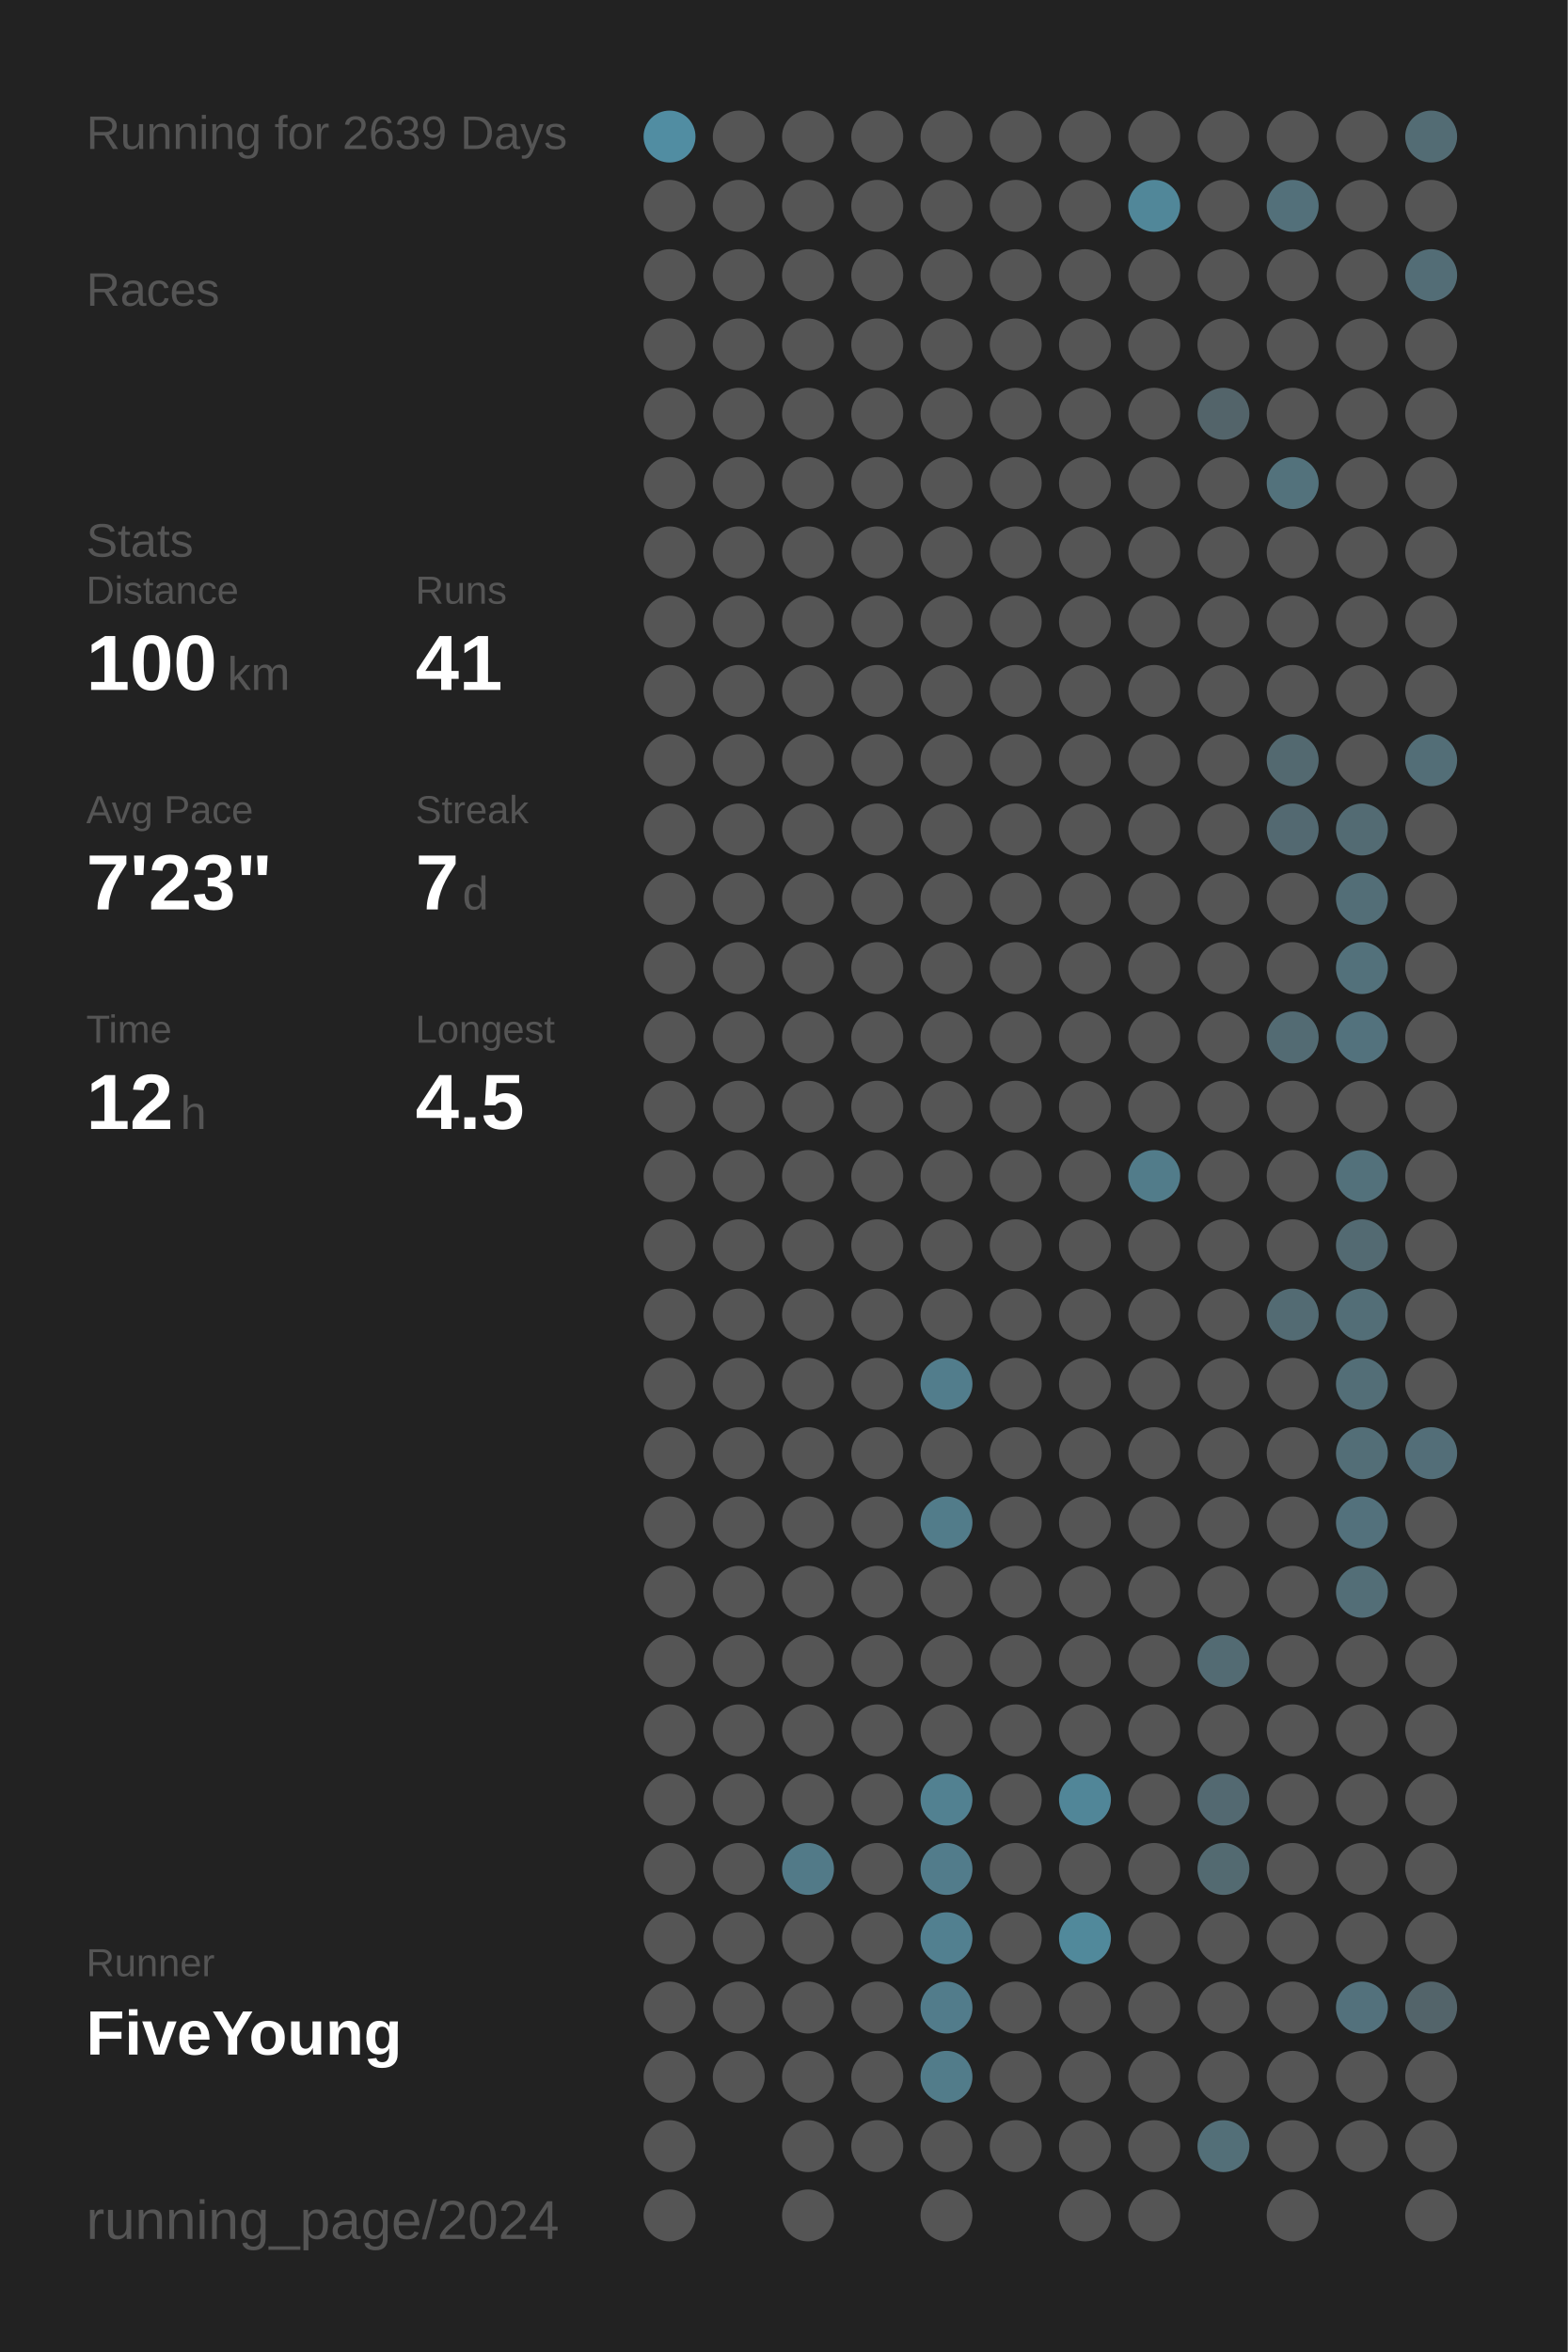
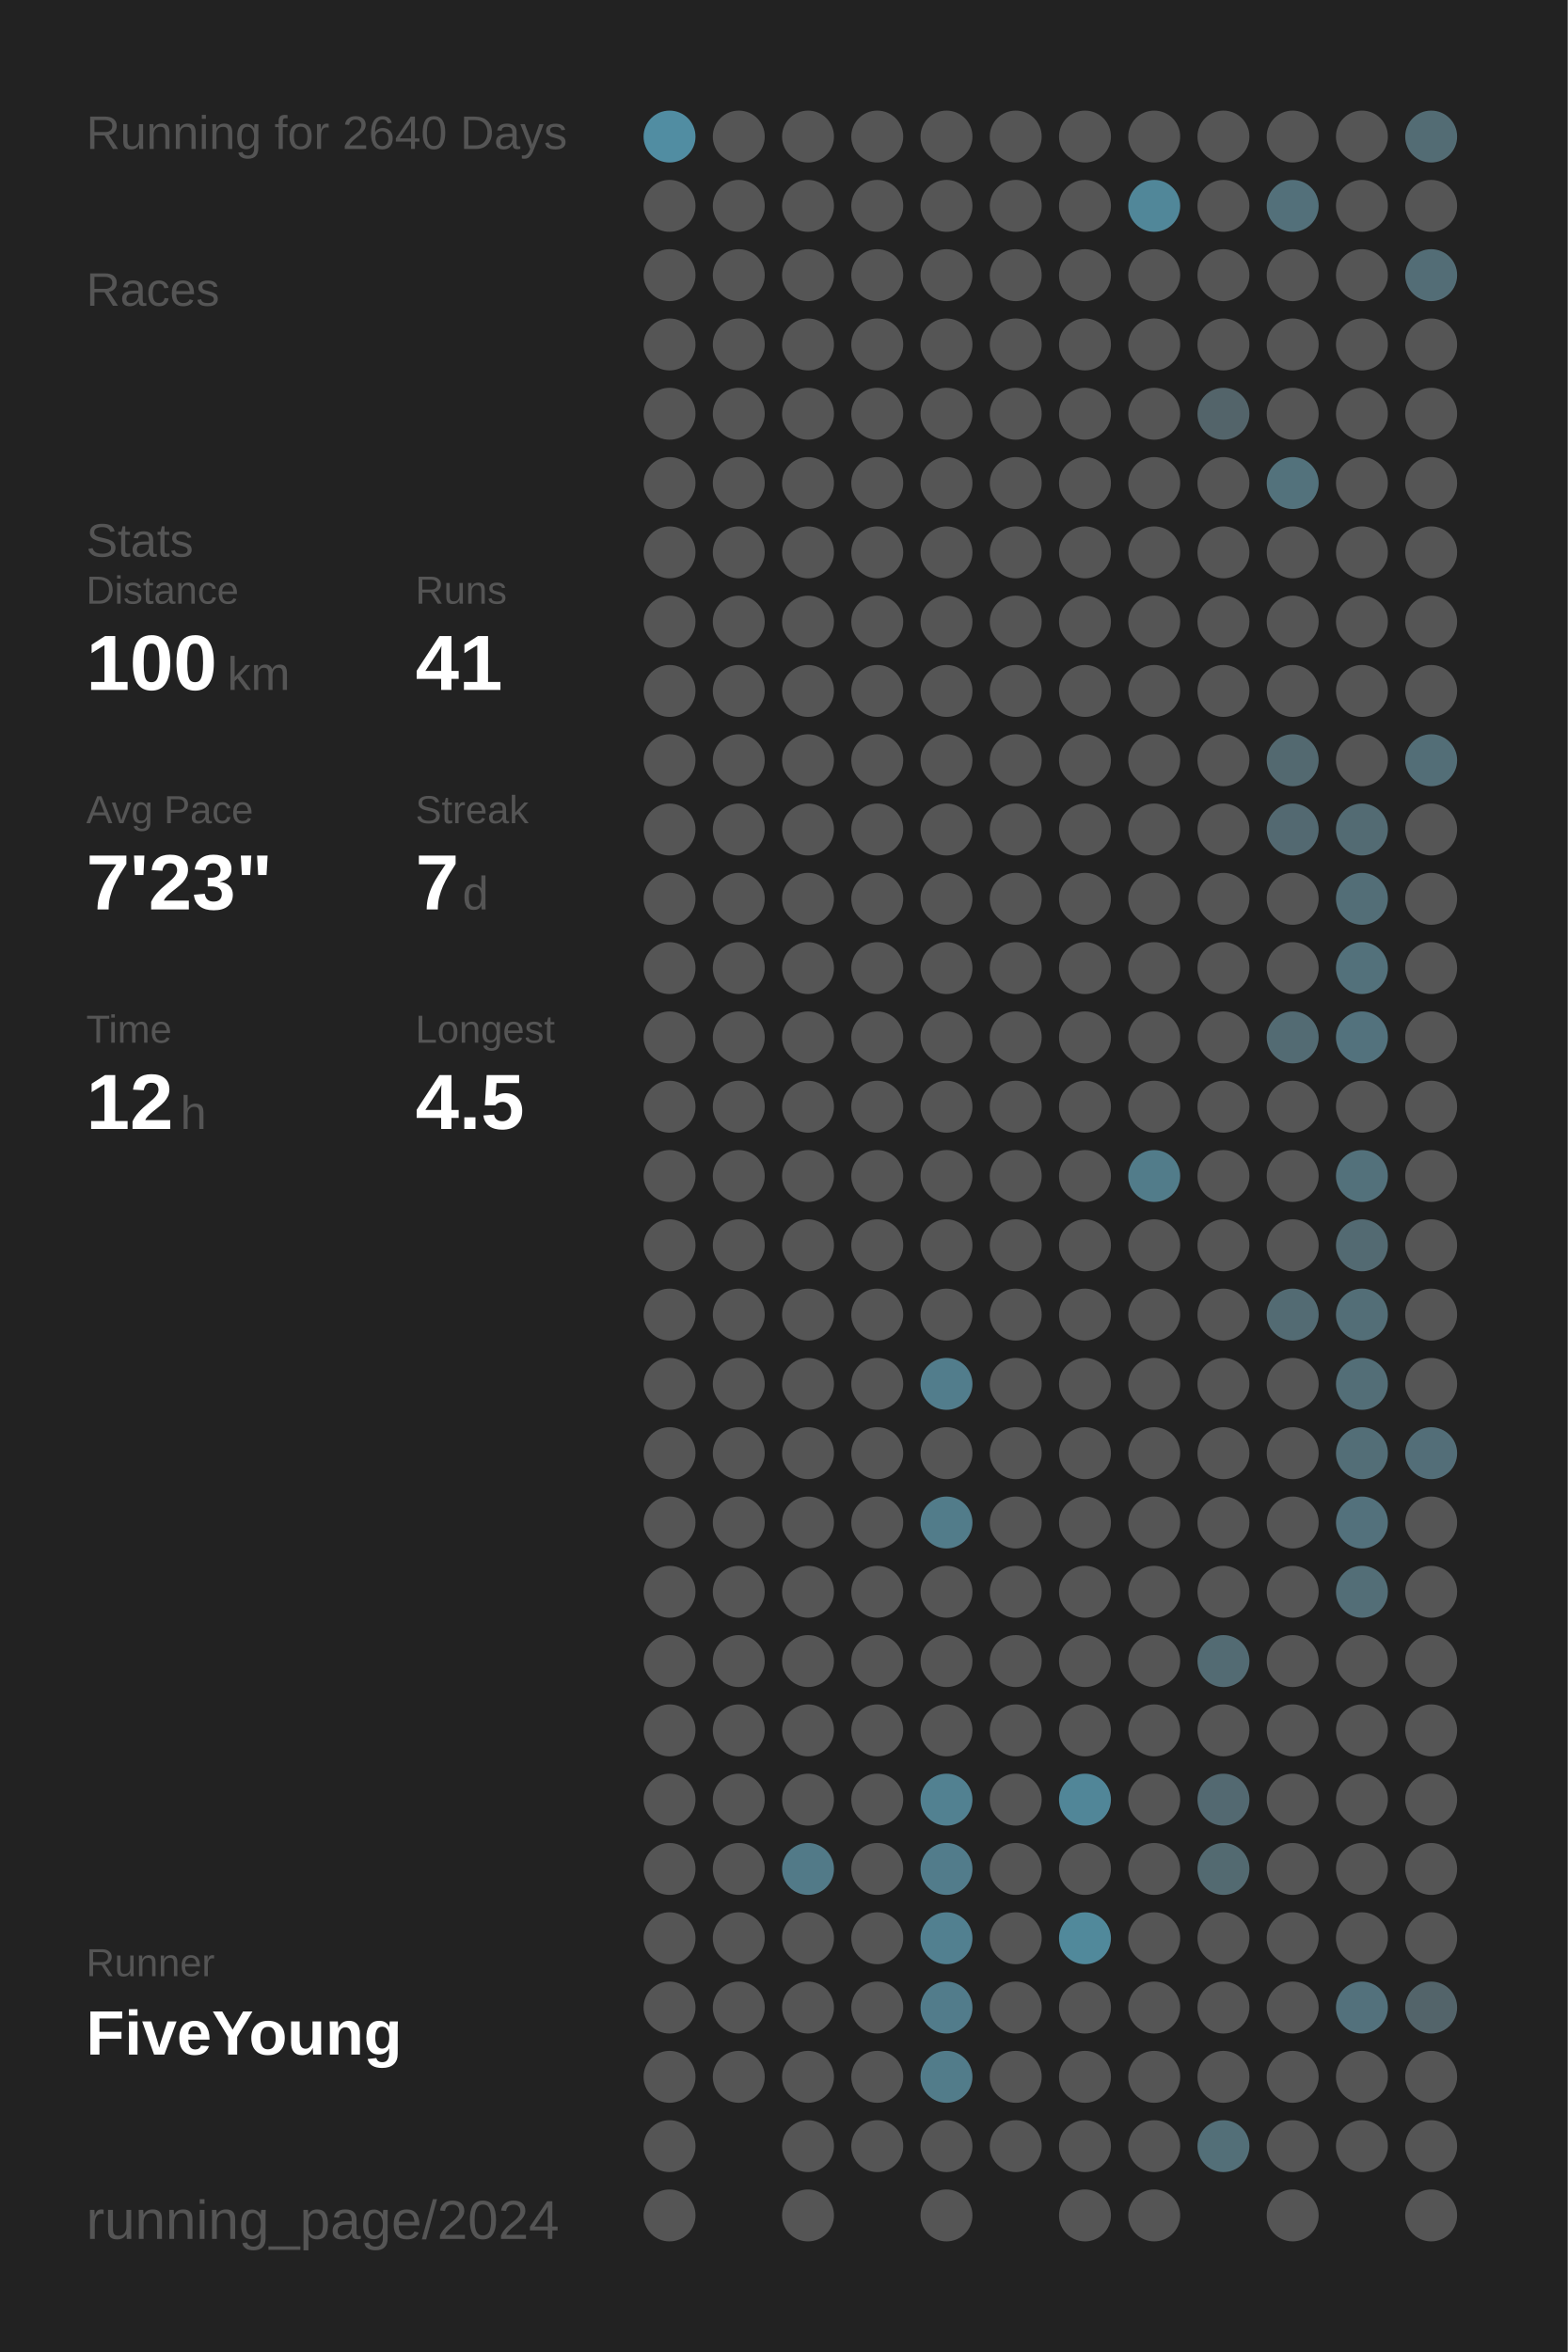
<svg xmlns="http://www.w3.org/2000/svg" baseProfile="full" height="300mm" version="1.1" viewBox="0,0,200,300" width="200mm">
  <defs />
  <rect fill="#222222" height="300" width="200" x="0" y="0" />
-   <text fill="#555555" style="font-size:6px; font-family:Arial;" x="11" y="19">Running for 2639 Days</text>
+   <text fill="#555555" style="font-size:6px; font-family:Arial;" x="11" y="19">Running for 2640 Days</text>
  <text fill="#555555" style="font-size:6px; font-family:Arial;" x="11" y="39">Races</text>
  <text fill="#555555" style="font-size:6px; font-family:Arial;" x="11" y="71">Stats</text>
  <text fill="#555555" style="font-size:5px; font-family:Arial;" x="11" y="77">Distance</text>
  <text fill="#FFFFFF" style="font-size:10px; font-family:Arial; font-weight:bold;" x="11" y="88">100</text>
  <text fill="#555555" style="font-size:6px; font-family:Arial;" x="29" y="88">km</text>
  <text fill="#555555" style="font-size:5px; font-family:Arial;" x="53" y="77">Runs</text>
  <text fill="#FFFFFF" style="font-size:10px; font-family:Arial; font-weight:bold;" x="53" y="88">41</text>
  <text fill="#555555" style="font-size:5px; font-family:Arial;" x="11" y="105">Avg Pace</text>
  <text fill="#FFFFFF" style="font-size:10px; font-family:Arial; font-weight:bold;" x="11" y="116">7'23"</text>
  <text fill="#555555" style="font-size:5px; font-family:Arial;" x="53" y="105">Streak</text>
  <text fill="#FFFFFF" style="font-size:10px; font-family:Arial; font-weight:bold;" x="53" y="116">7</text>
  <text fill="#555555" style="font-size:6px; font-family:Arial;" x="59" y="116">d</text>
  <text fill="#555555" style="font-size:5px; font-family:Arial;" x="11" y="133">Time</text>
  <text fill="#FFFFFF" style="font-size:10px; font-family:Arial; font-weight:bold;" x="11" y="144">12</text>
  <text fill="#555555" style="font-size:6px; font-family:Arial;" x="23" y="144">h</text>
  <text fill="#555555" style="font-size:5px; font-family:Arial;" x="53" y="133">Longest</text>
  <text fill="#FFFFFF" style="font-size:10px; font-family:Arial; font-weight:bold;" x="53" y="144">4.5</text>
  <text fill="#555555" style="font-size:5px; font-family:Arial;" x="11" y="252.065">Runner</text>
  <text fill="#FFFFFF" style="font-size:8px; font-family:Arial; font-weight:bold;" x="11" y="262.065">FiveYoung</text>
  <text fill="#555555" style="font-size:7px; font-family:Arial;" x="11" y="285.581">running_page/2024</text>
  <circle cx="85.417" cy="17.419" fill="#518da2" r="3.312" />
  <circle cx="85.417" cy="26.258" fill="#555555" r="3.312" />
  <circle cx="85.417" cy="35.097" fill="#555555" r="3.312" />
  <circle cx="85.417" cy="43.935" fill="#555555" r="3.312" />
  <circle cx="85.417" cy="52.774" fill="#555555" r="3.312" />
  <circle cx="85.417" cy="61.613" fill="#555555" r="3.312" />
  <circle cx="85.417" cy="70.452" fill="#555555" r="3.312" />
  <circle cx="85.417" cy="79.29" fill="#555555" r="3.312" />
  <circle cx="85.417" cy="88.129" fill="#555555" r="3.312" />
  <circle cx="85.417" cy="96.968" fill="#555555" r="3.312" />
  <circle cx="85.417" cy="105.806" fill="#555555" r="3.312" />
  <circle cx="85.417" cy="114.645" fill="#555555" r="3.312" />
  <circle cx="85.417" cy="123.484" fill="#555555" r="3.312" />
  <circle cx="85.417" cy="132.323" fill="#555555" r="3.312" />
  <circle cx="85.417" cy="141.161" fill="#555555" r="3.312" />
  <circle cx="85.417" cy="150" fill="#555555" r="3.312" />
  <circle cx="85.417" cy="158.839" fill="#555555" r="3.312" />
  <circle cx="85.417" cy="167.677" fill="#555555" r="3.312" />
  <circle cx="85.417" cy="176.516" fill="#555555" r="3.312" />
  <circle cx="85.417" cy="185.355" fill="#555555" r="3.312" />
  <circle cx="85.417" cy="194.194" fill="#555555" r="3.312" />
  <circle cx="85.417" cy="203.032" fill="#555555" r="3.312" />
  <circle cx="85.417" cy="211.871" fill="#555555" r="3.312" />
  <circle cx="85.417" cy="220.71" fill="#555555" r="3.312" />
  <circle cx="85.417" cy="229.548" fill="#555555" r="3.312" />
  <circle cx="85.417" cy="238.387" fill="#555555" r="3.312" />
  <circle cx="85.417" cy="247.226" fill="#555555" r="3.312" />
  <circle cx="85.417" cy="256.065" fill="#555555" r="3.312" />
  <circle cx="85.417" cy="264.903" fill="#555555" r="3.312" />
  <circle cx="85.417" cy="273.742" fill="#555555" r="3.312" />
  <circle cx="85.417" cy="282.581" fill="#555555" r="3.312" />
  <circle cx="94.25" cy="17.419" fill="#555555" r="3.312" />
  <circle cx="94.25" cy="26.258" fill="#555555" r="3.312" />
  <circle cx="94.25" cy="35.097" fill="#555555" r="3.312" />
  <circle cx="94.25" cy="43.935" fill="#555555" r="3.312" />
  <circle cx="94.25" cy="52.774" fill="#555555" r="3.312" />
  <circle cx="94.25" cy="61.613" fill="#555555" r="3.312" />
  <circle cx="94.25" cy="70.452" fill="#555555" r="3.312" />
  <circle cx="94.25" cy="79.29" fill="#555555" r="3.312" />
  <circle cx="94.25" cy="88.129" fill="#555555" r="3.312" />
  <circle cx="94.25" cy="96.968" fill="#555555" r="3.312" />
  <circle cx="94.25" cy="105.806" fill="#555555" r="3.312" />
  <circle cx="94.25" cy="114.645" fill="#555555" r="3.312" />
  <circle cx="94.25" cy="123.484" fill="#555555" r="3.312" />
  <circle cx="94.25" cy="132.323" fill="#555555" r="3.312" />
  <circle cx="94.25" cy="141.161" fill="#555555" r="3.312" />
  <circle cx="94.25" cy="150" fill="#555555" r="3.312" />
  <circle cx="94.25" cy="158.839" fill="#555555" r="3.312" />
  <circle cx="94.25" cy="167.677" fill="#555555" r="3.312" />
  <circle cx="94.25" cy="176.516" fill="#555555" r="3.312" />
  <circle cx="94.25" cy="185.355" fill="#555555" r="3.312" />
  <circle cx="94.25" cy="194.194" fill="#555555" r="3.312" />
  <circle cx="94.25" cy="203.032" fill="#555555" r="3.312" />
  <circle cx="94.25" cy="211.871" fill="#555555" r="3.312" />
  <circle cx="94.25" cy="220.71" fill="#555555" r="3.312" />
  <circle cx="94.25" cy="229.548" fill="#555555" r="3.312" />
  <circle cx="94.25" cy="238.387" fill="#555555" r="3.312" />
  <circle cx="94.25" cy="247.226" fill="#555555" r="3.312" />
  <circle cx="94.25" cy="256.065" fill="#555555" r="3.312" />
  <circle cx="94.25" cy="264.903" fill="#555555" r="3.312" />
  <circle cx="103.083" cy="17.419" fill="#555555" r="3.312" />
  <circle cx="103.083" cy="26.258" fill="#555555" r="3.312" />
  <circle cx="103.083" cy="35.097" fill="#555555" r="3.312" />
  <circle cx="103.083" cy="43.935" fill="#555555" r="3.312" />
  <circle cx="103.083" cy="52.774" fill="#555555" r="3.312" />
  <circle cx="103.083" cy="61.613" fill="#555555" r="3.312" />
  <circle cx="103.083" cy="70.452" fill="#555555" r="3.312" />
  <circle cx="103.083" cy="79.29" fill="#555555" r="3.312" />
  <circle cx="103.083" cy="88.129" fill="#555555" r="3.312" />
  <circle cx="103.083" cy="96.968" fill="#555555" r="3.312" />
  <circle cx="103.083" cy="105.806" fill="#555555" r="3.312" />
  <circle cx="103.083" cy="114.645" fill="#555555" r="3.312" />
  <circle cx="103.083" cy="123.484" fill="#555555" r="3.312" />
  <circle cx="103.083" cy="132.323" fill="#555555" r="3.312" />
  <circle cx="103.083" cy="141.161" fill="#555555" r="3.312" />
  <circle cx="103.083" cy="150" fill="#555555" r="3.312" />
  <circle cx="103.083" cy="158.839" fill="#555555" r="3.312" />
  <circle cx="103.083" cy="167.677" fill="#555555" r="3.312" />
  <circle cx="103.083" cy="176.516" fill="#555555" r="3.312" />
  <circle cx="103.083" cy="185.355" fill="#555555" r="3.312" />
  <circle cx="103.083" cy="194.194" fill="#555555" r="3.312" />
  <circle cx="103.083" cy="203.032" fill="#555555" r="3.312" />
  <circle cx="103.083" cy="211.871" fill="#555555" r="3.312" />
  <circle cx="103.083" cy="220.71" fill="#555555" r="3.312" />
  <circle cx="103.083" cy="229.548" fill="#555555" r="3.312" />
  <circle cx="103.083" cy="238.387" fill="#527a88" r="3.312" />
  <circle cx="103.083" cy="247.226" fill="#555555" r="3.312" />
  <circle cx="103.083" cy="256.065" fill="#555555" r="3.312" />
  <circle cx="103.083" cy="264.903" fill="#555555" r="3.312" />
  <circle cx="103.083" cy="273.742" fill="#555555" r="3.312" />
  <circle cx="103.083" cy="282.581" fill="#555555" r="3.312" />
  <circle cx="111.917" cy="17.419" fill="#555555" r="3.312" />
  <circle cx="111.917" cy="26.258" fill="#555555" r="3.312" />
  <circle cx="111.917" cy="35.097" fill="#555555" r="3.312" />
  <circle cx="111.917" cy="43.935" fill="#555555" r="3.312" />
  <circle cx="111.917" cy="52.774" fill="#555555" r="3.312" />
  <circle cx="111.917" cy="61.613" fill="#555555" r="3.312" />
  <circle cx="111.917" cy="70.452" fill="#555555" r="3.312" />
  <circle cx="111.917" cy="79.29" fill="#555555" r="3.312" />
  <circle cx="111.917" cy="88.129" fill="#555555" r="3.312" />
  <circle cx="111.917" cy="96.968" fill="#555555" r="3.312" />
  <circle cx="111.917" cy="105.806" fill="#555555" r="3.312" />
  <circle cx="111.917" cy="114.645" fill="#555555" r="3.312" />
  <circle cx="111.917" cy="123.484" fill="#555555" r="3.312" />
  <circle cx="111.917" cy="132.323" fill="#555555" r="3.312" />
  <circle cx="111.917" cy="141.161" fill="#555555" r="3.312" />
  <circle cx="111.917" cy="150" fill="#555555" r="3.312" />
  <circle cx="111.917" cy="158.839" fill="#555555" r="3.312" />
  <circle cx="111.917" cy="167.677" fill="#555555" r="3.312" />
  <circle cx="111.917" cy="176.516" fill="#555555" r="3.312" />
  <circle cx="111.917" cy="185.355" fill="#555555" r="3.312" />
  <circle cx="111.917" cy="194.194" fill="#555555" r="3.312" />
  <circle cx="111.917" cy="203.032" fill="#555555" r="3.312" />
  <circle cx="111.917" cy="211.871" fill="#555555" r="3.312" />
  <circle cx="111.917" cy="220.71" fill="#555555" r="3.312" />
  <circle cx="111.917" cy="229.548" fill="#555555" r="3.312" />
  <circle cx="111.917" cy="238.387" fill="#555555" r="3.312" />
  <circle cx="111.917" cy="247.226" fill="#555555" r="3.312" />
  <circle cx="111.917" cy="256.065" fill="#555555" r="3.312" />
  <circle cx="111.917" cy="264.903" fill="#555555" r="3.312" />
  <circle cx="111.917" cy="273.742" fill="#555555" r="3.312" />
  <circle cx="120.75" cy="17.419" fill="#555555" r="3.312" />
  <circle cx="120.75" cy="26.258" fill="#555555" r="3.312" />
  <circle cx="120.75" cy="35.097" fill="#555555" r="3.312" />
  <circle cx="120.75" cy="43.935" fill="#555555" r="3.312" />
  <circle cx="120.75" cy="52.774" fill="#555555" r="3.312" />
  <circle cx="120.75" cy="61.613" fill="#555555" r="3.312" />
  <circle cx="120.75" cy="70.452" fill="#555555" r="3.312" />
  <circle cx="120.75" cy="79.29" fill="#555555" r="3.312" />
  <circle cx="120.75" cy="88.129" fill="#555555" r="3.312" />
  <circle cx="120.75" cy="96.968" fill="#555555" r="3.312" />
  <circle cx="120.75" cy="105.806" fill="#555555" r="3.312" />
  <circle cx="120.75" cy="114.645" fill="#555555" r="3.312" />
  <circle cx="120.75" cy="123.484" fill="#555555" r="3.312" />
  <circle cx="120.75" cy="132.323" fill="#555555" r="3.312" />
  <circle cx="120.75" cy="141.161" fill="#555555" r="3.312" />
  <circle cx="120.75" cy="150" fill="#555555" r="3.312" />
  <circle cx="120.75" cy="158.839" fill="#555555" r="3.312" />
  <circle cx="120.75" cy="167.677" fill="#555555" r="3.312" />
  <circle cx="120.75" cy="176.516" fill="#527d8c" r="3.312" />
  <circle cx="120.75" cy="185.355" fill="#555555" r="3.312" />
  <circle cx="120.75" cy="194.194" fill="#527c8a" r="3.312" />
  <circle cx="120.75" cy="203.032" fill="#555555" r="3.312" />
  <circle cx="120.75" cy="211.871" fill="#555555" r="3.312" />
  <circle cx="120.75" cy="220.71" fill="#555555" r="3.312" />
  <circle cx="120.75" cy="229.548" fill="#528191" r="3.312" />
  <circle cx="120.75" cy="238.387" fill="#527c8b" r="3.312" />
  <circle cx="120.75" cy="247.226" fill="#528090" r="3.312" />
  <circle cx="120.75" cy="256.065" fill="#527c8b" r="3.312" />
  <circle cx="120.75" cy="264.903" fill="#527c8a" r="3.312" />
  <circle cx="120.75" cy="273.742" fill="#555555" r="3.312" />
  <circle cx="120.75" cy="282.581" fill="#555555" r="3.312" />
  <circle cx="129.583" cy="17.419" fill="#555555" r="3.312" />
  <circle cx="129.583" cy="26.258" fill="#555555" r="3.312" />
  <circle cx="129.583" cy="35.097" fill="#555555" r="3.312" />
  <circle cx="129.583" cy="43.935" fill="#555555" r="3.312" />
  <circle cx="129.583" cy="52.774" fill="#555555" r="3.312" />
  <circle cx="129.583" cy="61.613" fill="#555555" r="3.312" />
  <circle cx="129.583" cy="70.452" fill="#555555" r="3.312" />
  <circle cx="129.583" cy="79.29" fill="#555555" r="3.312" />
  <circle cx="129.583" cy="88.129" fill="#555555" r="3.312" />
  <circle cx="129.583" cy="96.968" fill="#555555" r="3.312" />
  <circle cx="129.583" cy="105.806" fill="#555555" r="3.312" />
  <circle cx="129.583" cy="114.645" fill="#555555" r="3.312" />
  <circle cx="129.583" cy="123.484" fill="#555555" r="3.312" />
  <circle cx="129.583" cy="132.323" fill="#555555" r="3.312" />
  <circle cx="129.583" cy="141.161" fill="#555555" r="3.312" />
  <circle cx="129.583" cy="150" fill="#555555" r="3.312" />
  <circle cx="129.583" cy="158.839" fill="#555555" r="3.312" />
  <circle cx="129.583" cy="167.677" fill="#555555" r="3.312" />
  <circle cx="129.583" cy="176.516" fill="#555555" r="3.312" />
  <circle cx="129.583" cy="185.355" fill="#555555" r="3.312" />
  <circle cx="129.583" cy="194.194" fill="#555555" r="3.312" />
  <circle cx="129.583" cy="203.032" fill="#555555" r="3.312" />
  <circle cx="129.583" cy="211.871" fill="#555555" r="3.312" />
  <circle cx="129.583" cy="220.71" fill="#555555" r="3.312" />
  <circle cx="129.583" cy="229.548" fill="#555555" r="3.312" />
  <circle cx="129.583" cy="238.387" fill="#555555" r="3.312" />
  <circle cx="129.583" cy="247.226" fill="#555555" r="3.312" />
  <circle cx="129.583" cy="256.065" fill="#555555" r="3.312" />
  <circle cx="129.583" cy="264.903" fill="#555555" r="3.312" />
  <circle cx="129.583" cy="273.742" fill="#555555" r="3.312" />
  <circle cx="138.417" cy="17.419" fill="#555555" r="3.312" />
  <circle cx="138.417" cy="26.258" fill="#555555" r="3.312" />
  <circle cx="138.417" cy="35.097" fill="#555555" r="3.312" />
  <circle cx="138.417" cy="43.935" fill="#555555" r="3.312" />
  <circle cx="138.417" cy="52.774" fill="#555555" r="3.312" />
  <circle cx="138.417" cy="61.613" fill="#555555" r="3.312" />
  <circle cx="138.417" cy="70.452" fill="#555555" r="3.312" />
  <circle cx="138.417" cy="79.29" fill="#555555" r="3.312" />
  <circle cx="138.417" cy="88.129" fill="#555555" r="3.312" />
  <circle cx="138.417" cy="96.968" fill="#555555" r="3.312" />
  <circle cx="138.417" cy="105.806" fill="#555555" r="3.312" />
  <circle cx="138.417" cy="114.645" fill="#555555" r="3.312" />
  <circle cx="138.417" cy="123.484" fill="#555555" r="3.312" />
  <circle cx="138.417" cy="132.323" fill="#555555" r="3.312" />
  <circle cx="138.417" cy="141.161" fill="#555555" r="3.312" />
  <circle cx="138.417" cy="150" fill="#555555" r="3.312" />
  <circle cx="138.417" cy="158.839" fill="#555555" r="3.312" />
  <circle cx="138.417" cy="167.677" fill="#555555" r="3.312" />
  <circle cx="138.417" cy="176.516" fill="#555555" r="3.312" />
  <circle cx="138.417" cy="185.355" fill="#555555" r="3.312" />
  <circle cx="138.417" cy="194.194" fill="#555555" r="3.312" />
  <circle cx="138.417" cy="203.032" fill="#555555" r="3.312" />
  <circle cx="138.417" cy="211.871" fill="#555555" r="3.312" />
  <circle cx="138.417" cy="220.71" fill="#555555" r="3.312" />
  <circle cx="138.417" cy="229.548" fill="#518698" r="3.312" />
  <circle cx="138.417" cy="238.387" fill="#555555" r="3.312" />
  <circle cx="138.417" cy="247.226" fill="#51899b" r="3.312" />
  <circle cx="138.417" cy="256.065" fill="#555555" r="3.312" />
  <circle cx="138.417" cy="264.903" fill="#555555" r="3.312" />
  <circle cx="138.417" cy="273.742" fill="#555555" r="3.312" />
  <circle cx="138.417" cy="282.581" fill="#555555" r="3.312" />
  <circle cx="147.25" cy="17.419" fill="#555555" r="3.312" />
  <circle cx="147.25" cy="26.258" fill="#518799" r="3.312" />
  <circle cx="147.25" cy="35.097" fill="#555555" r="3.312" />
  <circle cx="147.25" cy="43.935" fill="#555555" r="3.312" />
  <circle cx="147.25" cy="52.774" fill="#555555" r="3.312" />
  <circle cx="147.25" cy="61.613" fill="#555555" r="3.312" />
  <circle cx="147.25" cy="70.452" fill="#555555" r="3.312" />
  <circle cx="147.25" cy="79.29" fill="#555555" r="3.312" />
  <circle cx="147.25" cy="88.129" fill="#555555" r="3.312" />
  <circle cx="147.25" cy="96.968" fill="#555555" r="3.312" />
  <circle cx="147.25" cy="105.806" fill="#555555" r="3.312" />
  <circle cx="147.25" cy="114.645" fill="#555555" r="3.312" />
  <circle cx="147.25" cy="123.484" fill="#555555" r="3.312" />
  <circle cx="147.25" cy="132.323" fill="#555555" r="3.312" />
  <circle cx="147.25" cy="141.161" fill="#555555" r="3.312" />
  <circle cx="147.25" cy="150" fill="#527c8a" r="3.312" />
  <circle cx="147.25" cy="158.839" fill="#555555" r="3.312" />
  <circle cx="147.25" cy="167.677" fill="#555555" r="3.312" />
  <circle cx="147.25" cy="176.516" fill="#555555" r="3.312" />
  <circle cx="147.25" cy="185.355" fill="#555555" r="3.312" />
  <circle cx="147.25" cy="194.194" fill="#555555" r="3.312" />
  <circle cx="147.25" cy="203.032" fill="#555555" r="3.312" />
  <circle cx="147.25" cy="211.871" fill="#555555" r="3.312" />
  <circle cx="147.25" cy="220.71" fill="#555555" r="3.312" />
  <circle cx="147.25" cy="229.548" fill="#555555" r="3.312" />
  <circle cx="147.25" cy="238.387" fill="#555555" r="3.312" />
  <circle cx="147.25" cy="247.226" fill="#555555" r="3.312" />
  <circle cx="147.25" cy="256.065" fill="#555555" r="3.312" />
  <circle cx="147.25" cy="264.903" fill="#555555" r="3.312" />
  <circle cx="147.25" cy="273.742" fill="#555555" r="3.312" />
  <circle cx="147.25" cy="282.581" fill="#555555" r="3.312" />
  <circle cx="156.083" cy="17.419" fill="#555555" r="3.312" />
  <circle cx="156.083" cy="26.258" fill="#555555" r="3.312" />
  <circle cx="156.083" cy="35.097" fill="#555555" r="3.312" />
  <circle cx="156.083" cy="43.935" fill="#555555" r="3.312" />
  <circle cx="156.083" cy="52.774" fill="#53646a" r="3.312" />
  <circle cx="156.083" cy="61.613" fill="#555555" r="3.312" />
  <circle cx="156.083" cy="70.452" fill="#555555" r="3.312" />
  <circle cx="156.083" cy="79.29" fill="#555555" r="3.312" />
  <circle cx="156.083" cy="88.129" fill="#555555" r="3.312" />
  <circle cx="156.083" cy="96.968" fill="#555555" r="3.312" />
  <circle cx="156.083" cy="105.806" fill="#555555" r="3.312" />
  <circle cx="156.083" cy="114.645" fill="#555555" r="3.312" />
  <circle cx="156.083" cy="123.484" fill="#555555" r="3.312" />
  <circle cx="156.083" cy="132.323" fill="#555555" r="3.312" />
  <circle cx="156.083" cy="141.161" fill="#555555" r="3.312" />
  <circle cx="156.083" cy="150" fill="#555555" r="3.312" />
  <circle cx="156.083" cy="158.839" fill="#555555" r="3.312" />
  <circle cx="156.083" cy="167.677" fill="#555555" r="3.312" />
  <circle cx="156.083" cy="176.516" fill="#555555" r="3.312" />
  <circle cx="156.083" cy="185.355" fill="#555555" r="3.312" />
  <circle cx="156.083" cy="194.194" fill="#555555" r="3.312" />
  <circle cx="156.083" cy="203.032" fill="#555555" r="3.312" />
  <circle cx="156.083" cy="211.871" fill="#536b73" r="3.312" />
  <circle cx="156.083" cy="220.71" fill="#555555" r="3.312" />
  <circle cx="156.083" cy="229.548" fill="#536971" r="3.312" />
  <circle cx="156.083" cy="238.387" fill="#536a71" r="3.312" />
  <circle cx="156.083" cy="247.226" fill="#555555" r="3.312" />
  <circle cx="156.083" cy="256.065" fill="#555555" r="3.312" />
  <circle cx="156.083" cy="264.903" fill="#555555" r="3.312" />
  <circle cx="156.083" cy="273.742" fill="#536f78" r="3.312" />
  <circle cx="164.917" cy="17.419" fill="#555555" r="3.312" />
  <circle cx="164.917" cy="26.258" fill="#53707a" r="3.312" />
  <circle cx="164.917" cy="35.097" fill="#555555" r="3.312" />
  <circle cx="164.917" cy="43.935" fill="#555555" r="3.312" />
  <circle cx="164.917" cy="52.774" fill="#555555" r="3.312" />
  <circle cx="164.917" cy="61.613" fill="#53727c" r="3.312" />
  <circle cx="164.917" cy="70.452" fill="#555555" r="3.312" />
  <circle cx="164.917" cy="79.29" fill="#555555" r="3.312" />
  <circle cx="164.917" cy="88.129" fill="#555555" r="3.312" />
  <circle cx="164.917" cy="96.968" fill="#536970" r="3.312" />
  <circle cx="164.917" cy="105.806" fill="#536971" r="3.312" />
  <circle cx="164.917" cy="114.645" fill="#555555" r="3.312" />
  <circle cx="164.917" cy="123.484" fill="#555555" r="3.312" />
  <circle cx="164.917" cy="132.323" fill="#536b73" r="3.312" />
  <circle cx="164.917" cy="141.161" fill="#555555" r="3.312" />
  <circle cx="164.917" cy="150" fill="#555555" r="3.312" />
  <circle cx="164.917" cy="158.839" fill="#555555" r="3.312" />
  <circle cx="164.917" cy="167.677" fill="#536b73" r="3.312" />
  <circle cx="164.917" cy="176.516" fill="#555555" r="3.312" />
  <circle cx="164.917" cy="185.355" fill="#555555" r="3.312" />
  <circle cx="164.917" cy="194.194" fill="#555555" r="3.312" />
  <circle cx="164.917" cy="203.032" fill="#555555" r="3.312" />
  <circle cx="164.917" cy="211.871" fill="#555555" r="3.312" />
  <circle cx="164.917" cy="220.71" fill="#555555" r="3.312" />
  <circle cx="164.917" cy="229.548" fill="#555555" r="3.312" />
  <circle cx="164.917" cy="238.387" fill="#555555" r="3.312" />
  <circle cx="164.917" cy="247.226" fill="#555555" r="3.312" />
  <circle cx="164.917" cy="256.065" fill="#555555" r="3.312" />
  <circle cx="164.917" cy="264.903" fill="#555555" r="3.312" />
  <circle cx="164.917" cy="273.742" fill="#555555" r="3.312" />
  <circle cx="164.917" cy="282.581" fill="#555555" r="3.312" />
  <circle cx="173.75" cy="17.419" fill="#555555" r="3.312" />
  <circle cx="173.75" cy="26.258" fill="#555555" r="3.312" />
  <circle cx="173.75" cy="35.097" fill="#555555" r="3.312" />
  <circle cx="173.75" cy="43.935" fill="#555555" r="3.312" />
  <circle cx="173.75" cy="52.774" fill="#555555" r="3.312" />
  <circle cx="173.75" cy="61.613" fill="#555555" r="3.312" />
  <circle cx="173.75" cy="70.452" fill="#555555" r="3.312" />
  <circle cx="173.75" cy="79.29" fill="#555555" r="3.312" />
  <circle cx="173.75" cy="88.129" fill="#555555" r="3.312" />
  <circle cx="173.75" cy="96.968" fill="#555555" r="3.312" />
  <circle cx="173.75" cy="105.806" fill="#536b73" r="3.312" />
  <circle cx="173.75" cy="114.645" fill="#536e77" r="3.312" />
  <circle cx="173.75" cy="123.484" fill="#53717b" r="3.312" />
  <circle cx="173.75" cy="132.323" fill="#53727d" r="3.312" />
  <circle cx="173.75" cy="141.161" fill="#555555" r="3.312" />
  <circle cx="173.75" cy="150" fill="#53717b" r="3.312" />
  <circle cx="173.75" cy="158.839" fill="#536a72" r="3.312" />
  <circle cx="173.75" cy="167.677" fill="#536e77" r="3.312" />
  <circle cx="173.75" cy="176.516" fill="#536e77" r="3.312" />
  <circle cx="173.75" cy="185.355" fill="#536e77" r="3.312" />
  <circle cx="173.75" cy="194.194" fill="#53717c" r="3.312" />
  <circle cx="173.75" cy="203.032" fill="#536e77" r="3.312" />
  <circle cx="173.75" cy="211.871" fill="#555555" r="3.312" />
  <circle cx="173.75" cy="220.71" fill="#555555" r="3.312" />
  <circle cx="173.75" cy="229.548" fill="#555555" r="3.312" />
  <circle cx="173.75" cy="238.387" fill="#555555" r="3.312" />
  <circle cx="173.75" cy="247.226" fill="#555555" r="3.312" />
  <circle cx="173.75" cy="256.065" fill="#53717c" r="3.312" />
  <circle cx="173.75" cy="264.903" fill="#555555" r="3.312" />
  <circle cx="173.75" cy="273.742" fill="#555555" r="3.312" />
  <circle cx="182.583" cy="17.419" fill="#536c74" r="3.312" />
  <circle cx="182.583" cy="26.258" fill="#555555" r="3.312" />
  <circle cx="182.583" cy="35.097" fill="#536d76" r="3.312" />
  <circle cx="182.583" cy="43.935" fill="#555555" r="3.312" />
  <circle cx="182.583" cy="52.774" fill="#555555" r="3.312" />
  <circle cx="182.583" cy="61.613" fill="#555555" r="3.312" />
  <circle cx="182.583" cy="70.452" fill="#555555" r="3.312" />
  <circle cx="182.583" cy="79.29" fill="#555555" r="3.312" />
  <circle cx="182.583" cy="88.129" fill="#555555" r="3.312" />
  <circle cx="182.583" cy="96.968" fill="#536e77" r="3.312" />
  <circle cx="182.583" cy="105.806" fill="#555555" r="3.312" />
  <circle cx="182.583" cy="114.645" fill="#555555" r="3.312" />
  <circle cx="182.583" cy="123.484" fill="#555555" r="3.312" />
  <circle cx="182.583" cy="132.323" fill="#555555" r="3.312" />
  <circle cx="182.583" cy="141.161" fill="#555555" r="3.312" />
  <circle cx="182.583" cy="150" fill="#555555" r="3.312" />
  <circle cx="182.583" cy="158.839" fill="#555555" r="3.312" />
  <circle cx="182.583" cy="167.677" fill="#555555" r="3.312" />
  <circle cx="182.583" cy="176.516" fill="#555555" r="3.312" />
  <circle cx="182.583" cy="185.355" fill="#536e78" r="3.312" />
  <circle cx="182.583" cy="194.194" fill="#555555" r="3.312" />
  <circle cx="182.583" cy="203.032" fill="#555555" r="3.312" />
  <circle cx="182.583" cy="211.871" fill="#555555" r="3.312" />
  <circle cx="182.583" cy="220.71" fill="#555555" r="3.312" />
  <circle cx="182.583" cy="229.548" fill="#555555" r="3.312" />
  <circle cx="182.583" cy="238.387" fill="#555555" r="3.312" />
  <circle cx="182.583" cy="247.226" fill="#555555" r="3.312" />
  <circle cx="182.583" cy="256.065" fill="#53646a" r="3.312" />
  <circle cx="182.583" cy="264.903" fill="#555555" r="3.312" />
  <circle cx="182.583" cy="273.742" fill="#555555" r="3.312" />
  <circle cx="182.583" cy="282.581" fill="#555555" r="3.312" />
</svg>
